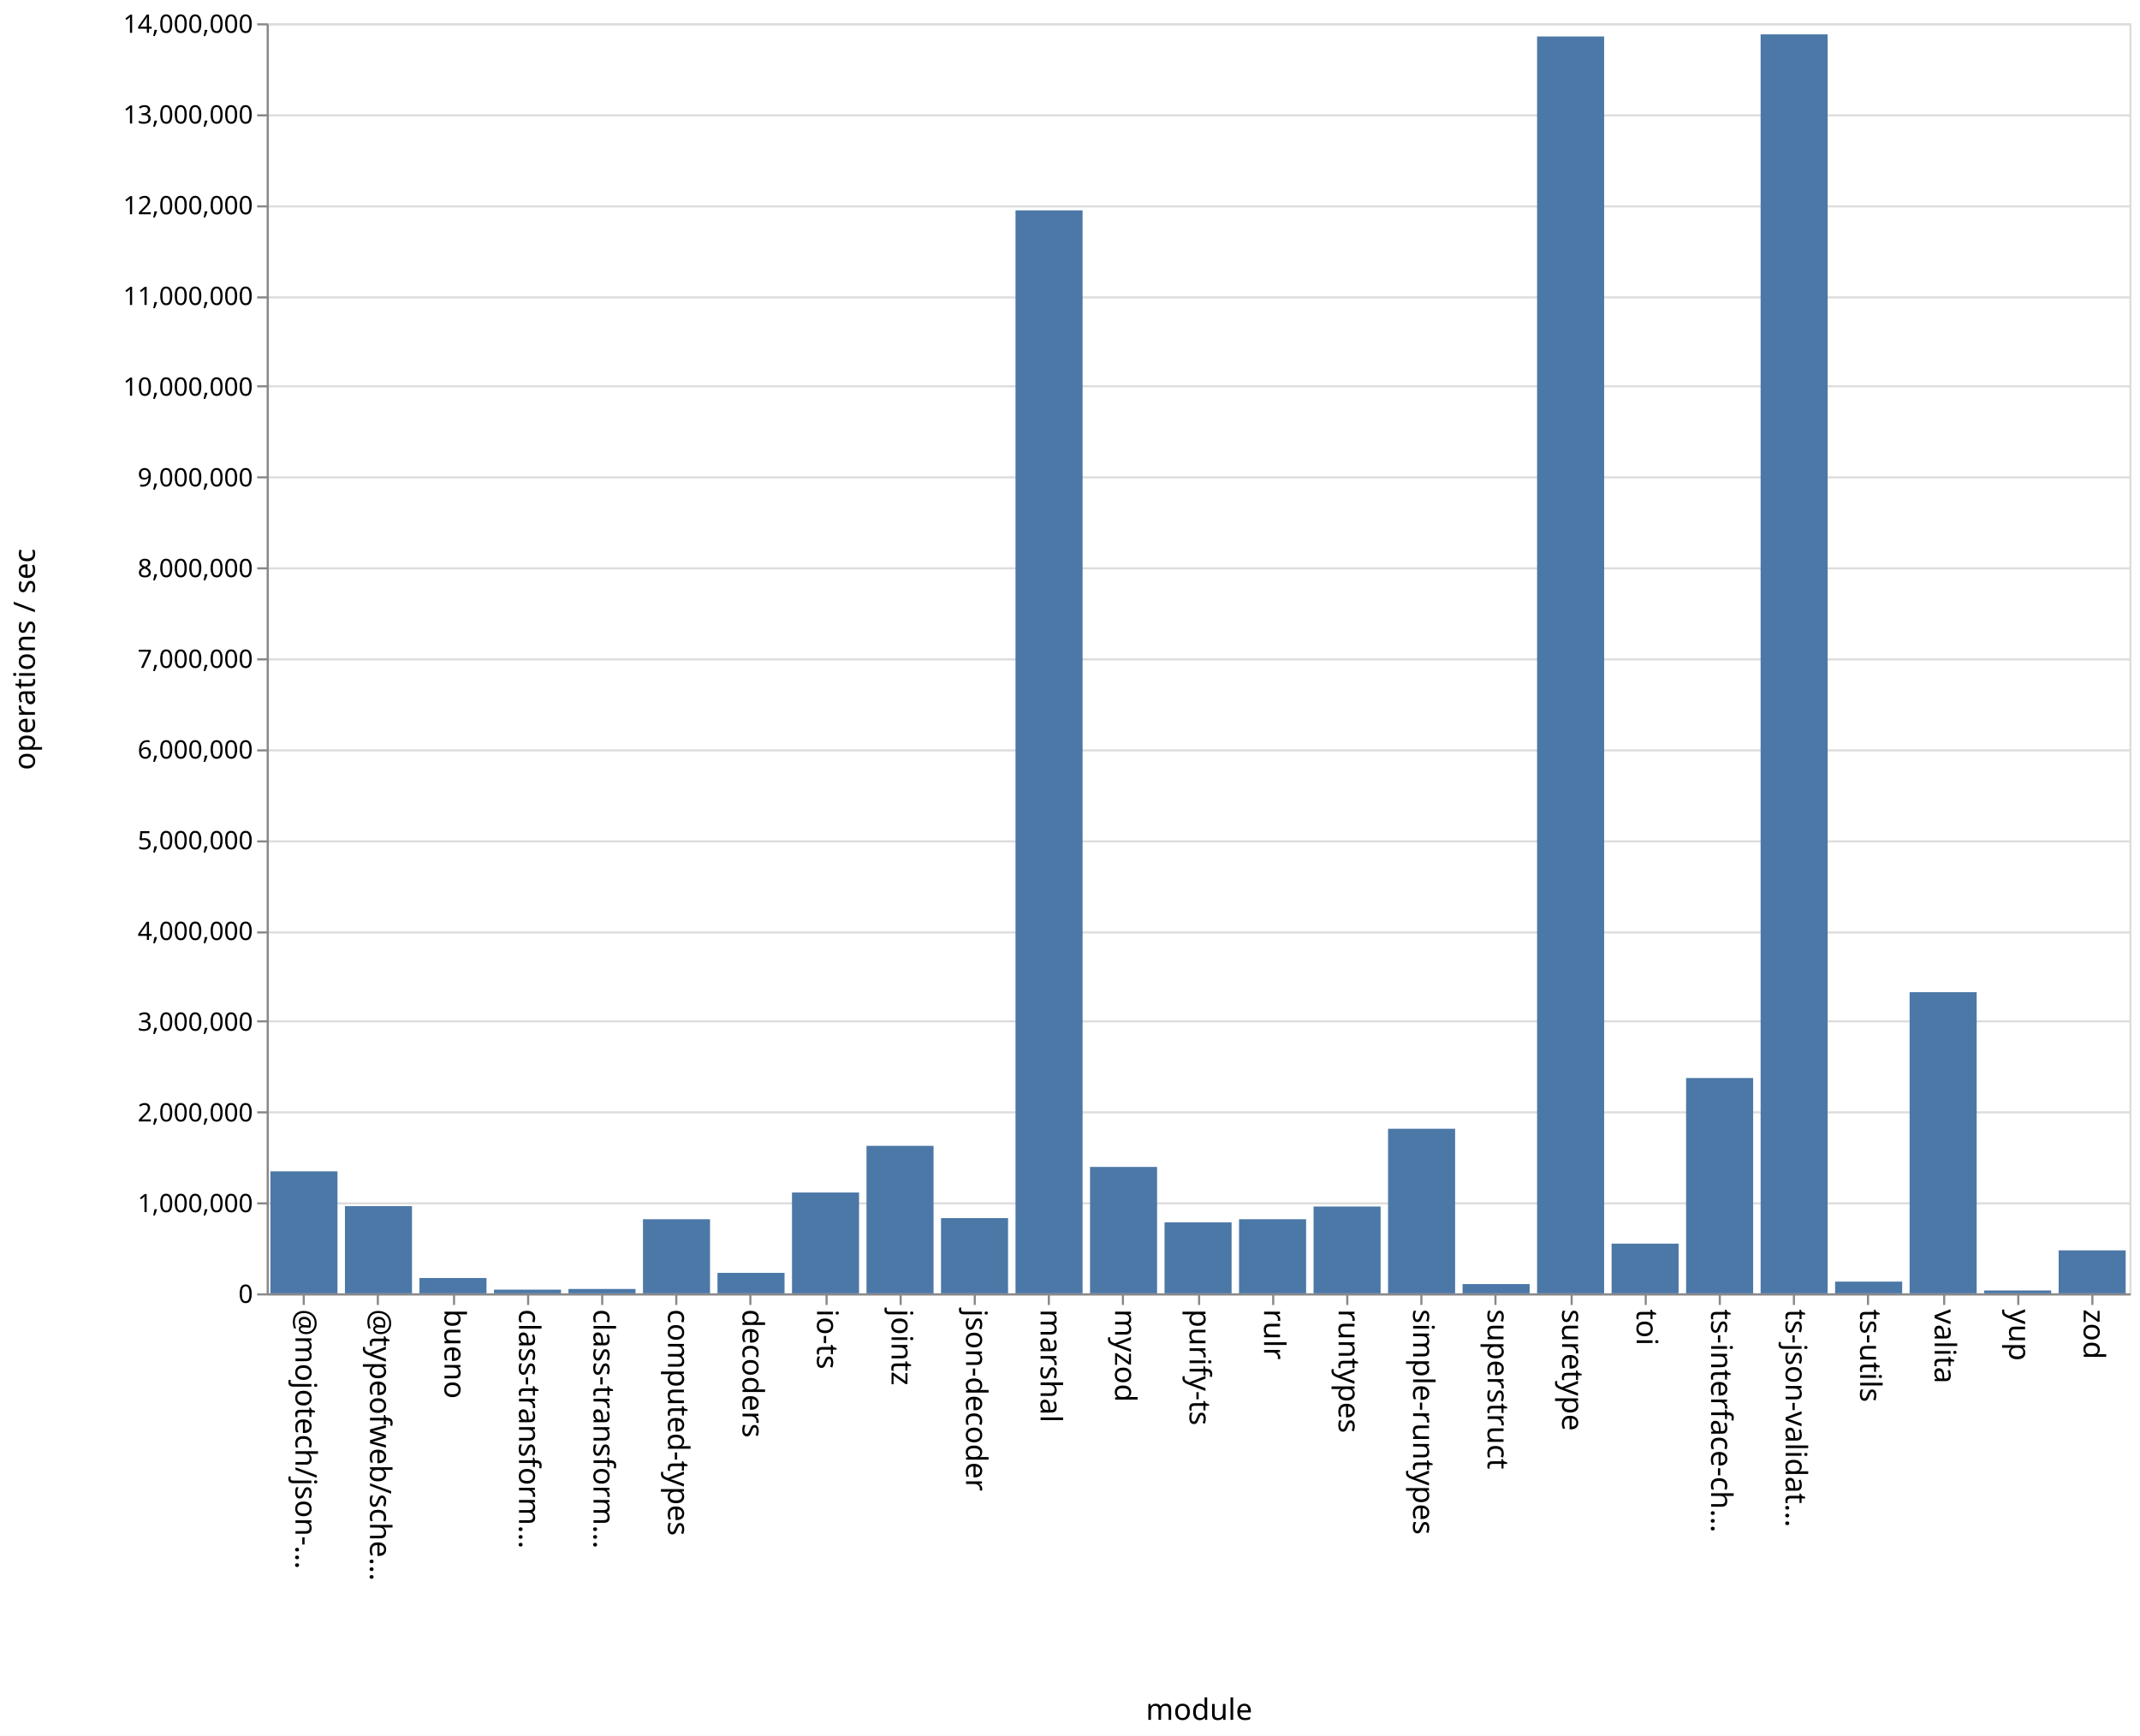
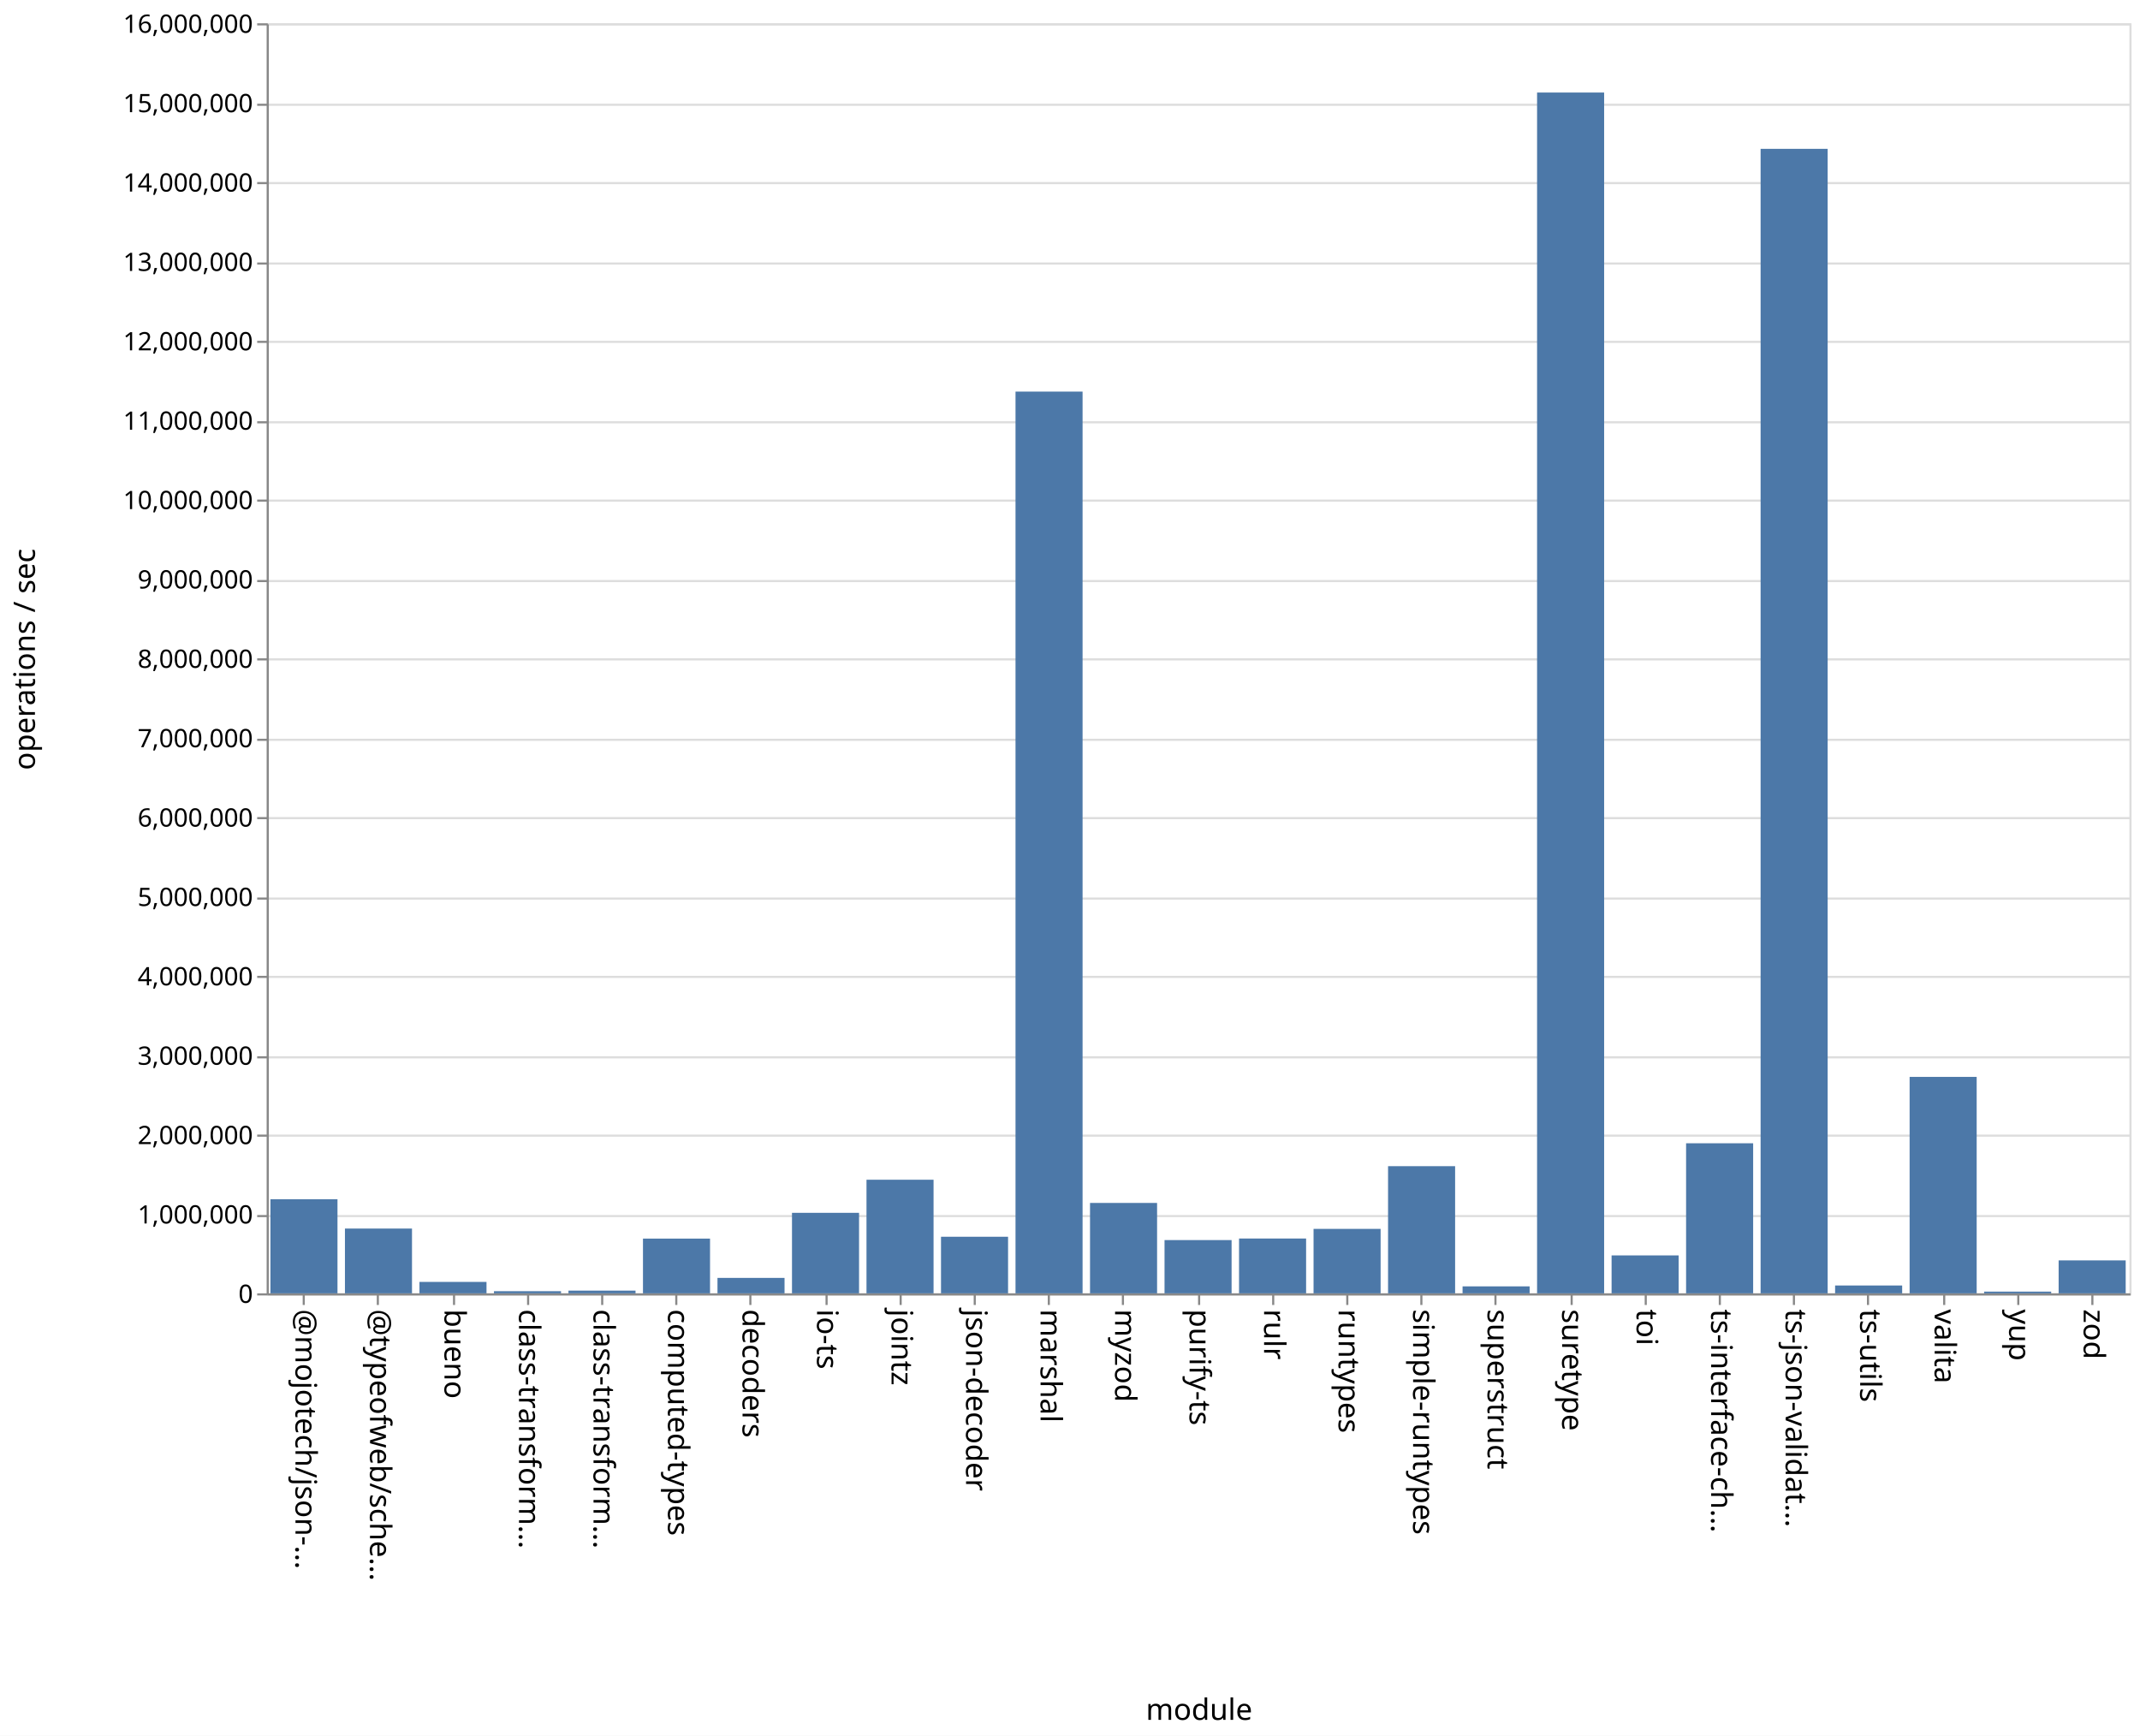
<svg xmlns="http://www.w3.org/2000/svg" class="marks" width="1011" height="820">
  <path fill="#fff" d="M0 0h1011v820H0z" />
  <g class="mark-group role-frame root" aria-roledescription="group mark container" fill="none" stroke-miterlimit="10">
    <path class="background" aria-hidden="true" d="M126.5 11.5h880v600h-880Z" stroke="#ddd" />
-     <g class="mark-group role-axis" aria-roledescription="axis" aria-label="Y-axis for a linear scale with values from 0 to 14,000,000">
+     <g class="mark-group role-axis" aria-roledescription="axis" aria-label="Y-axis for a linear scale with values from 0 to 16,000,000">
      <path class="background" aria-hidden="true" d="M126.5 11.5Z" pointer-events="none" />
      <g class="mark-rule role-axis-grid" pointer-events="none" stroke="#ddd">
-         <path d="M126.5 611.5h880M126.5 568.5h880M126.5 525.5h880M126.5 482.5h880M126.5 440.5h880M126.5 397.5h880M126.5 354.5h880M126.5 311.5h880M126.5 268.5h880M126.5 225.5h880M126.5 182.5h880M126.5 140.5h880M126.5 97.5h880M126.5 54.5h880M126.5 11.5h880" />
+         <path d="M126.5 611.5h880M126.5 574.5h880M126.5 536.5h880M126.5 499.5h880M126.5 461.5h880M126.5 424.5h880M126.5 386.5h880M126.5 349.5h880M126.5 311.5h880M126.5 274.5h880M126.5 236.5h880M126.5 199.5h880M126.5 161.5h880M126.5 124.5h880M126.5 86.5h880M126.5 49.5h880M126.5 11.5h880" />
      </g>
    </g>
    <g pointer-events="none" class="mark-group role-axis" aria-roledescription="axis" aria-label="X-axis titled 'module' for a discrete scale with 25 values: @mojotech/json-type-validation, @typeofweb/schema, bueno, class-transformer-validator-async, class-transformer-validator-sync, ending with zod">
      <path class="background" aria-hidden="true" d="M126.5 611.5Z" />
      <g class="mark-rule role-axis-tick" stroke="#888">
        <path d="M143.5 611.5v5M178.5 611.5v5M214.5 611.5v5M249.5 611.5v5M284.5 611.5v5M319.5 611.5v5M354.5 611.5v5M390.5 611.5v5M425.5 611.5v5M460.5 611.5v5M495.5 611.5v5M530.5 611.5v5M566.5 611.5v5M601.5 611.5v5M636.5 611.5v5M671.5 611.5v5M706.5 611.5v5M742.5 611.5v5M777.5 611.5v5M812.5 611.5v5M847.5 611.5v5M882.5 611.5v5M918.5 611.5v5M953.5 611.5v5M988.5 611.5v5" />
      </g>
      <g class="mark-text role-axis-label" font-family="sans-serif" font-size="14" fill="#000">
        <text transform="rotate(90 -239.45 379.05)">@mojotech/json-…</text>
        <text transform="rotate(90 -221.85 396.65)">@typeofweb/sche…</text>
        <text transform="rotate(90 -204.25 414.25)">bueno</text>
        <text transform="rotate(90 -186.65 431.85)">class-transform…</text>
        <text transform="rotate(90 -169.05 449.45)">class-transform…</text>
        <text transform="rotate(90 -151.45 467.05)">computed-types</text>
        <text transform="rotate(90 -133.85 484.65)">decoders</text>
        <text transform="rotate(90 -116.25 502.25)">io-ts</text>
        <text transform="rotate(90 -98.65 519.85)">jointz</text>
        <text transform="rotate(90 -81.05 537.45)">json-decoder</text>
        <text transform="rotate(90 -63.45 555.05)">marshal</text>
        <text transform="rotate(90 -45.85 572.65)">myzod</text>
        <text transform="rotate(90 -28.25 590.25)">purify-ts</text>
        <text transform="rotate(90 -10.65 607.85)">rulr</text>
        <text transform="rotate(90 6.95 625.45)">runtypes</text>
        <text transform="rotate(90 24.55 643.05)">simple-runtypes</text>
        <text transform="rotate(90 42.15 660.65)">superstruct</text>
        <text transform="rotate(90 59.75 678.25)">suretype</text>
        <text transform="rotate(90 77.35 695.85)">toi</text>
        <text transform="rotate(90 94.95 713.45)">ts-interface-ch…</text>
        <text transform="rotate(90 112.55 731.05)">ts-json-validat…</text>
        <text transform="rotate(90 130.15 748.65)">ts-utils</text>
        <text transform="rotate(90 147.75 766.25)">valita</text>
        <text transform="rotate(90 165.35 783.85)">yup</text>
        <text transform="rotate(90 182.95 801.45)">zod</text>
      </g>
      <path stroke="#888" d="M126.5 611.5h880" class="mark-rule role-axis-domain" />
      <text text-anchor="middle" transform="translate(566.5 812.5)" font-family="sans-serif" font-size="14" fill="#000" class="mark-text role-axis-title">module</text>
    </g>
-     <g pointer-events="none" class="mark-group role-axis" aria-roledescription="axis" aria-label="Y-axis titled 'operations / sec' for a linear scale with values from 0 to 14,000,000">
+     <g pointer-events="none" class="mark-group role-axis" aria-roledescription="axis" aria-label="Y-axis titled 'operations / sec' for a linear scale with values from 0 to 16,000,000">
      <path class="background" aria-hidden="true" d="M126.5 11.5Z" />
      <g class="mark-rule role-axis-tick" stroke="#888">
-         <path d="M126.5 611.5h-5M126.5 568.5h-5M126.5 525.5h-5M126.5 482.5h-5M126.5 440.5h-5M126.5 397.5h-5M126.5 354.5h-5M126.5 311.5h-5M126.5 268.5h-5M126.5 225.5h-5M126.5 182.5h-5M126.5 140.5h-5M126.5 97.5h-5M126.5 54.5h-5M126.5 11.5h-5" />
+         <path d="M126.5 611.5h-5M126.5 574.5h-5M126.5 536.5h-5M126.5 499.5h-5M126.5 461.5h-5M126.5 424.5h-5M126.5 386.5h-5M126.5 349.5h-5M126.5 311.5h-5M126.5 274.5h-5M126.5 236.5h-5M126.5 199.5h-5M126.5 161.5h-5M126.5 124.5h-5M126.5 86.5h-5M126.5 49.5h-5M126.5 11.5h-5" />
      </g>
      <g class="mark-text role-axis-label" text-anchor="end" font-family="sans-serif" font-size="12" fill="#000">
        <text transform="translate(119.5 615.5)">0</text>
-         <text transform="translate(119.5 572.643)">1,000,000</text>
-         <text transform="translate(119.5 529.786)">2,000,000</text>
-         <text transform="translate(119.5 486.929)">3,000,000</text>
-         <text transform="translate(119.5 444.071)">4,000,000</text>
-         <text transform="translate(119.5 401.214)">5,000,000</text>
-         <text transform="translate(119.5 358.357)">6,000,000</text>
-         <text transform="translate(119.5 315.5)">7,000,000</text>
-         <text transform="translate(119.5 272.643)">8,000,000</text>
-         <text transform="translate(119.5 229.786)">9,000,000</text>
-         <text transform="translate(119.5 186.929)">10,000,000</text>
-         <text transform="translate(119.5 144.071)">11,000,000</text>
-         <text transform="translate(119.5 101.214)">12,000,000</text>
-         <text transform="translate(119.5 58.357)">13,000,000</text>
-         <text transform="translate(119.5 15.5)">14,000,000</text>
+         <text transform="translate(119.5 578)">1,000,000</text>
+         <text transform="translate(119.5 540.5)">2,000,000</text>
+         <text transform="translate(119.5 503)">3,000,000</text>
+         <text transform="translate(119.5 465.5)">4,000,000</text>
+         <text transform="translate(119.5 428)">5,000,000</text>
+         <text transform="translate(119.5 390.5)">6,000,000</text>
+         <text transform="translate(119.5 353)">7,000,000</text>
+         <text transform="translate(119.5 315.5)">8,000,000</text>
+         <text transform="translate(119.5 278)">9,000,000</text>
+         <text transform="translate(119.5 240.5)">10,000,000</text>
+         <text transform="translate(119.5 203)">11,000,000</text>
+         <text transform="translate(119.5 165.5)">12,000,000</text>
+         <text transform="translate(119.5 128)">13,000,000</text>
+         <text transform="translate(119.5 90.5)">14,000,000</text>
+         <text transform="translate(119.5 53)">15,000,000</text>
+         <text transform="translate(119.5 15.5)">16,000,000</text>
      </g>
      <path stroke="#888" d="M126.5 611.5v-600" class="mark-rule role-axis-domain" />
      <text text-anchor="middle" transform="rotate(-90 164 147.5)" font-family="sans-serif" font-size="14" fill="#000" class="mark-text role-axis-title">operations / sec</text>
    </g>
    <g class="mark-rect role-mark marks" aria-roledescription="rect mark container" fill="#4c78a8">
-       <path d="M198.16 603.76h31.68V611h-31.68ZM233.36 609.248h31.68V611h-31.68ZM268.56 608.935h31.68V611h-31.68ZM303.76 575.995h31.68V611h-31.68ZM338.96 601.319h31.68V611h-31.68ZM374.16 563.365h31.68V611h-31.68ZM409.36 541.322h31.68V611h-31.68ZM444.56 575.457h31.68V611h-31.68ZM479.76 99.379h31.68V611h-31.68ZM127.76 553.363h31.68V611h-31.68ZM514.96 551.278h31.68V611h-31.68ZM550.16 577.468h31.68V611h-31.68ZM585.36 575.991h31.68V611h-31.68ZM620.56 569.992h31.68V611h-31.68ZM655.76 533.25h31.68V611h-31.68ZM690.96 606.627h31.68V611h-31.68ZM726.16 17.23h31.68V611h-31.68ZM761.36 587.515h31.68V611h-31.68ZM796.56 509.281h31.68V611h-31.68ZM831.76 16.231h31.68V611h-31.68ZM866.96 605.455h31.68V611h-31.68ZM162.96 569.802h31.68V611h-31.68ZM902.16 468.73h31.68V611h-31.68ZM937.36 609.635h31.68V611h-31.68ZM972.56 590.7h31.68V611h-31.68Z" />
+       <path d="M198.16 605.6h31.68v5.4h-31.68ZM233.36 609.988h31.68V611h-31.68ZM268.56 609.714h31.68V611h-31.68ZM303.76 585.142h31.68V611h-31.68ZM338.96 603.706h31.68V611h-31.68ZM374.16 572.963h31.68V611h-31.68ZM409.36 557.331h31.68V611h-31.68ZM444.56 584.266h31.68V611h-31.68ZM479.76 184.997h31.68V611h-31.68ZM127.76 566.544h31.68V611h-31.68ZM514.96 568.292h31.68V611h-31.68ZM550.16 585.838h31.68V611h-31.68ZM585.36 585.099h31.68V611h-31.68ZM620.56 580.55h31.68V611h-31.68ZM655.76 550.923h31.68V611h-31.68ZM690.96 607.705h31.68V611h-31.68ZM726.16 43.715h31.68V611h-31.68ZM761.36 593.08h31.68V611h-31.68ZM796.56 540.105h31.68V611h-31.68ZM831.76 70.313h31.68V611h-31.68ZM866.96 607.292h31.68V611h-31.68ZM162.96 580.396h31.68V611h-31.68ZM902.16 508.744h31.68V611h-31.68ZM937.36 610.187h31.68V611h-31.68ZM972.56 595.434h31.68V611h-31.68Z" />
    </g>
  </g>
</svg>
